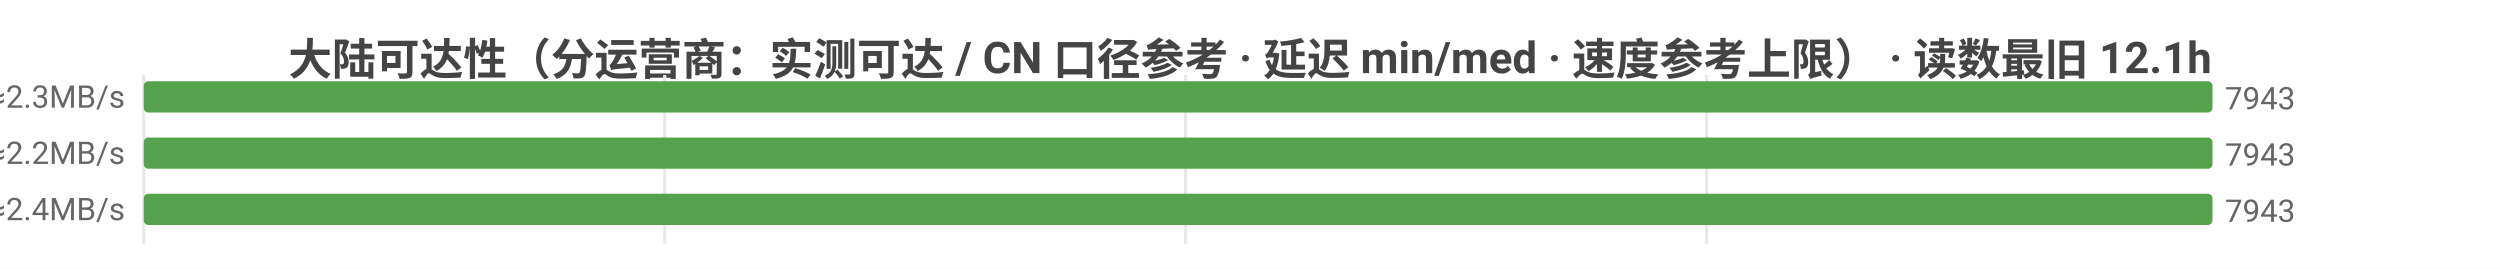
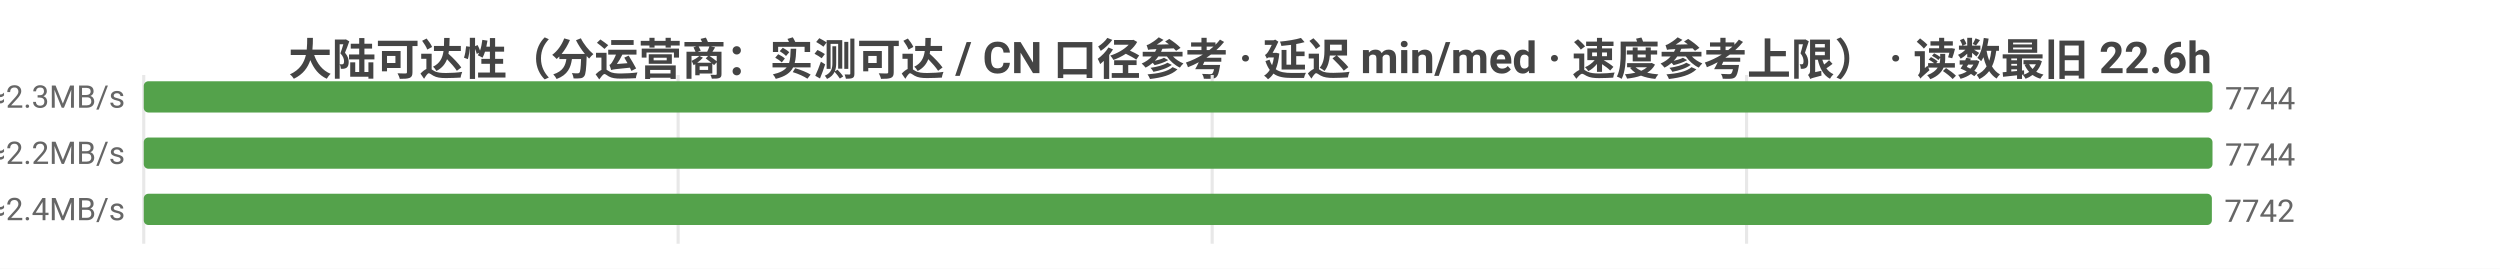
<svg xmlns="http://www.w3.org/2000/svg" width="800" height="86" viewBox="0 0 800 86">
  <rect width="800" height="86" fill="#ffffff" />
  <style>text{font-family:system-ui,-apple-system,'Segoe UI',Roboto,'PingFang SC','Microsoft YaHei','Noto Sans CJK SC',sans-serif}.g{stroke:#e8e8e8;stroke-width:1}.a{stroke:#999;stroke-width:1}.t{font-size:10px;fill:#666}.m{font-size:10px;text-anchor:middle;fill:#666}.e{font-size:10px;text-anchor:end;fill:#666}.l{font-size:11px;fill:#333}.tt{font-size:14px;font-weight:600;text-anchor:middle;fill:#444}.em{font-size:13px;text-anchor:middle;fill:#999}</style>
-   <text class="tt" x="400.0" y="24">大陆可达性（分运营商：实测可达 / CN 口径参考 · 延迟 min/med · 速度参考上限） · 读数最旧 12.1h</text>
+   <text class="tt" x="400.0" y="24">大陆可达性（分运营商：实测可达 / CN 口径参考 · 延迟 min/med · 速度参考上限） · 读数最旧 22.6h</text>
  <line class="g" x1="46" y1="24" x2="46" y2="78" />
-   <line class="g" x1="212.7" y1="24" x2="212.7" y2="78" />
-   <line class="g" x1="379.4" y1="24" x2="379.4" y2="78" />
-   <line class="g" x1="546.1" y1="24" x2="546.1" y2="78" />
-   <text class="e" x="40" y="35">中国电信  实测可达 7943/9387 · CN口径 7944  min5/med208ms  ≈2.3MB/s</text>
+   <line class="g" x1="217.0" y1="24" x2="217.0" y2="78" />
+   <line class="g" x1="387.9" y1="24" x2="387.9" y2="78" />
+   <line class="g" x1="558.9" y1="24" x2="558.9" y2="78" />
+   <text class="e" x="40" y="35">中国电信  实测可达 7744/9152 · CN口径 7748  min5/med210ms  ≈2.3MB/s</text>
  <rect x="46" y="26" width="662" height="10" fill="#54a24b" rx="1.5" />
-   <text class="t" x="712" y="35">7943</text>
-   <text class="e" x="40" y="53">中国联通  实测可达 7943/9513 · CN口径 7944  min9/med216ms  ≈2.2MB/s</text>
+   <text class="t" x="712" y="35">7744</text>
+   <text class="e" x="40" y="53">中国联通  实测可达 7744/9274 · CN口径 7748  min9/med217ms  ≈2.2MB/s</text>
  <rect x="46" y="44" width="662" height="10" fill="#54a24b" rx="1.5" />
-   <text class="t" x="712" y="53">7943</text>
-   <text class="e" x="40" y="71">中国移动  实测可达 7943/9437 · CN口径 7944  min11/med199ms  ≈2.4MB/s</text>
-   <rect x="46" y="62" width="662" height="10" fill="#54a24b" rx="1.5" />
-   <text class="t" x="712" y="71">7943</text>
+   <text class="t" x="712" y="53">7744</text>
+   <text class="e" x="40" y="71">中国移动  实测可达 7742/9194 · CN口径 7748  min11/med199ms  ≈2.4MB/s</text>
+   <rect x="46" y="62" width="661.8" height="10" fill="#54a24b" rx="1.5" />
+   <text class="t" x="711.8" y="71">7742</text>
</svg>
